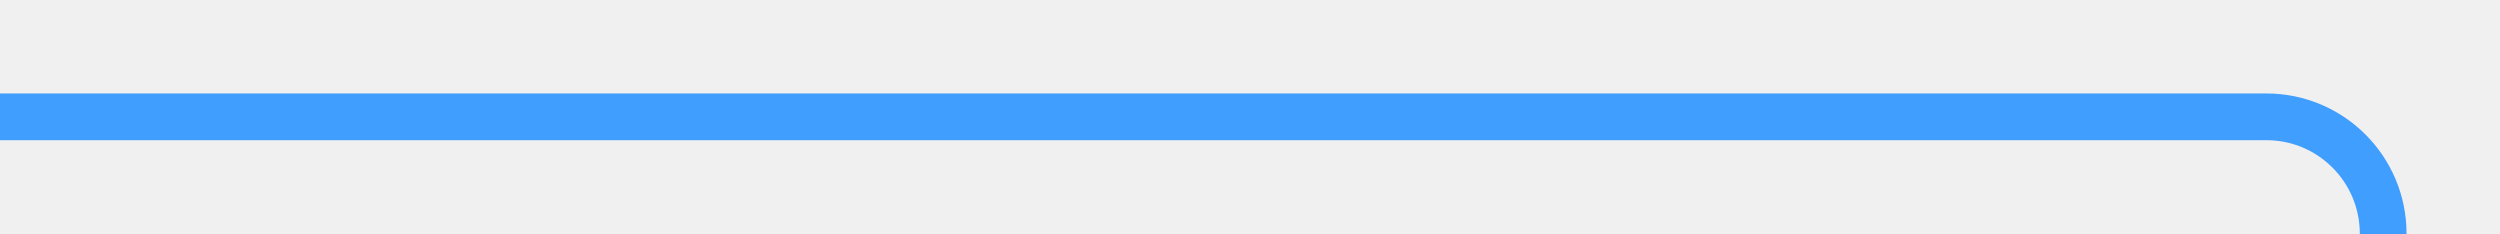
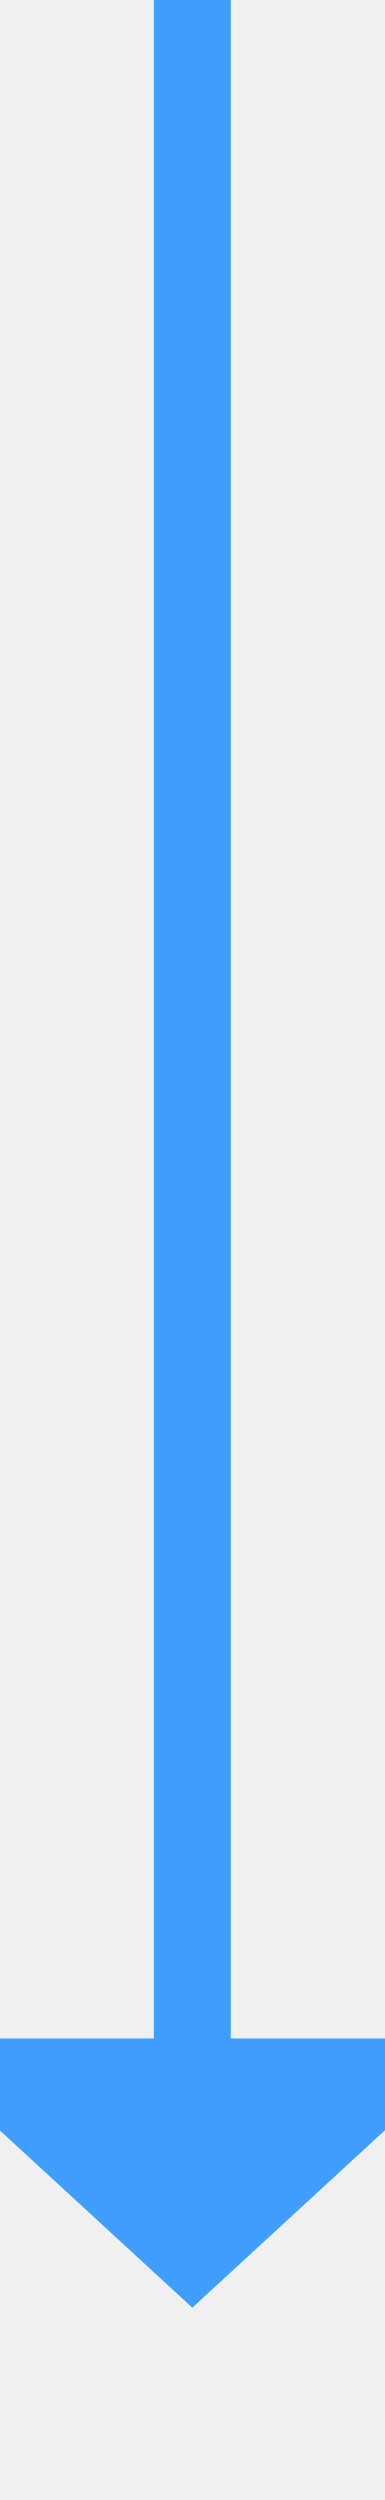
- <svg xmlns="http://www.w3.org/2000/svg" version="1.1" width="107px" height="10px" preserveAspectRatio="xMinYMid meet" viewBox="609 516  107 8">
-   <defs>
-     <mask fill="white" id="clip445">
-       <path d="M 683 684  L 739 684  L 739 708  L 683 708  Z M 589 517  L 739 517  L 739 872  L 589 872  Z " fill-rule="evenodd" />
-     </mask>
-   </defs>
-   <path d="M 609 520  L 706 520  A 5 5 0 0 1 711 525 L 711 857  A 5 5 0 0 1 706 862 L 605 862  " stroke-width="2" stroke="#409eff" fill="none" mask="url(#clip445)" />
-   <path d="M 606 854.4  L 599 862  L 606 869.6  L 606 854.4  Z " fill-rule="nonzero" fill="#409eff" stroke="none" mask="url(#clip445)" />
+ <svg xmlns="http://www.w3.org/2000/svg" version="1.1" width="10px" height="65px" preserveAspectRatio="xMidYMin meet" viewBox="516 1377  8 65">
+   <path d="M 520 1377  L 520 1431  " stroke-width="2" stroke="#409eff" fill="none" />
+   <path d="M 512.4 1430  L 520 1437  L 527.6 1430  L 512.4 1430  Z " fill-rule="nonzero" fill="#409eff" stroke="none" />
</svg>
